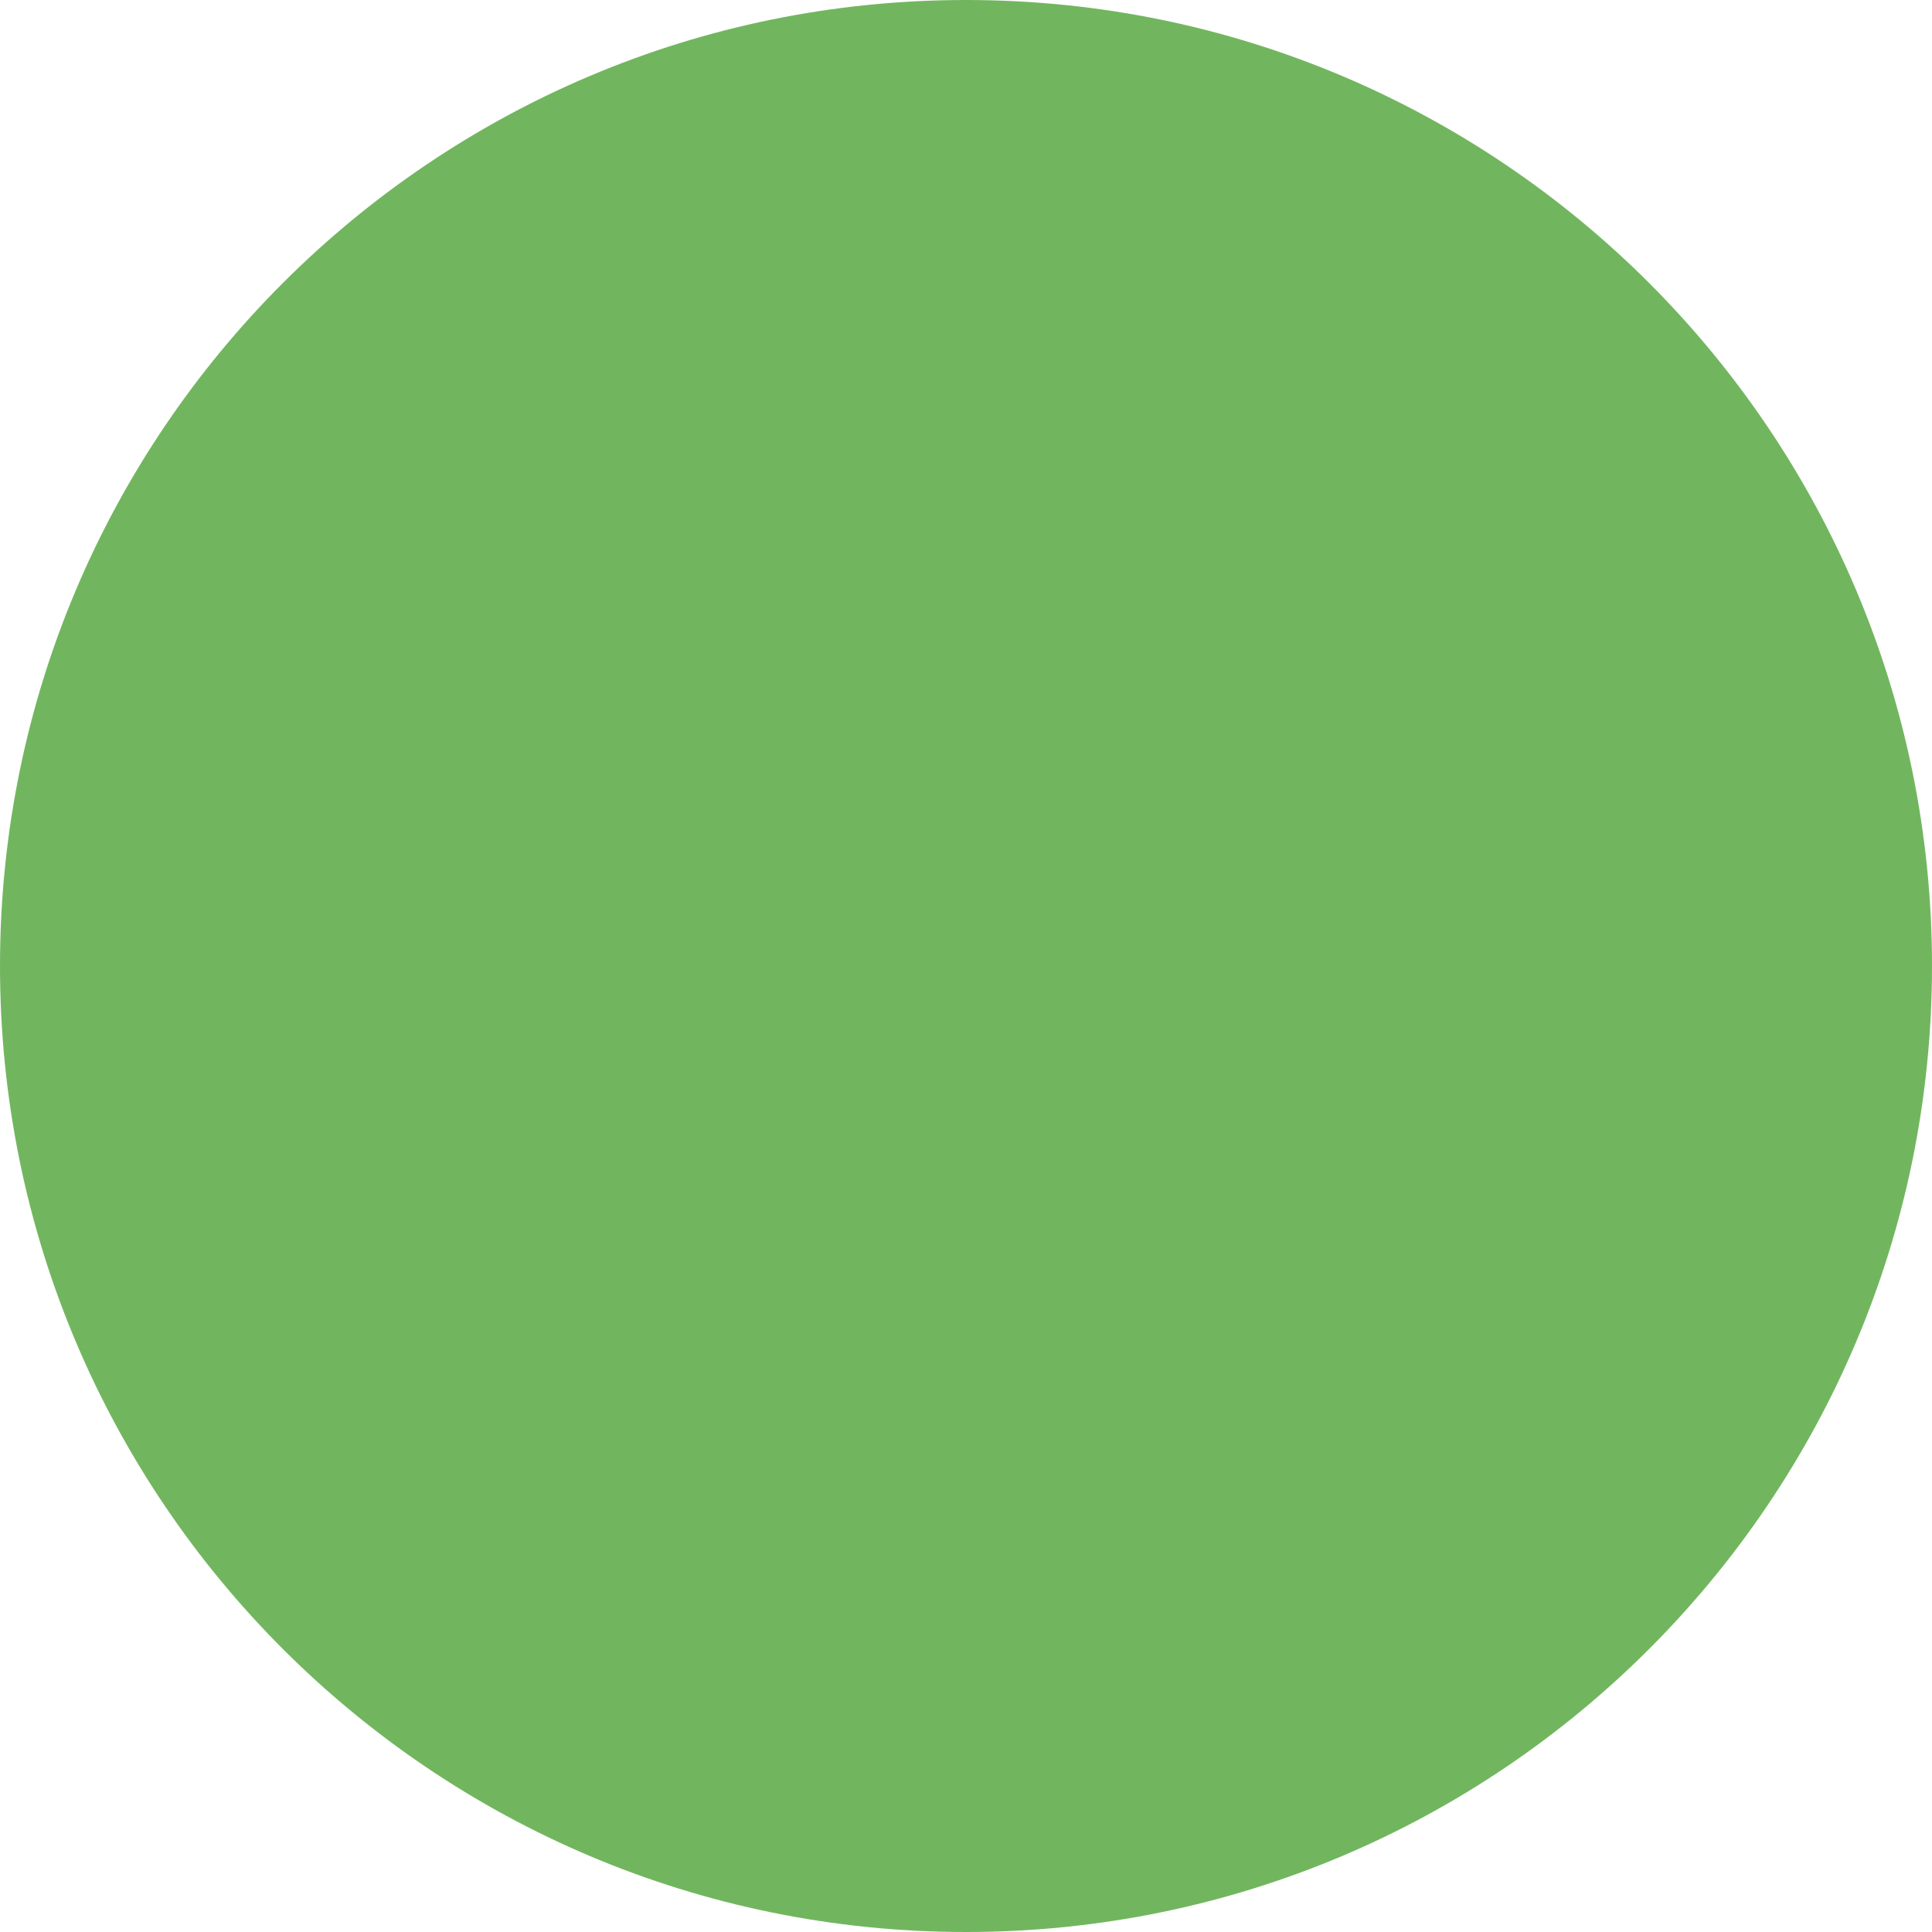
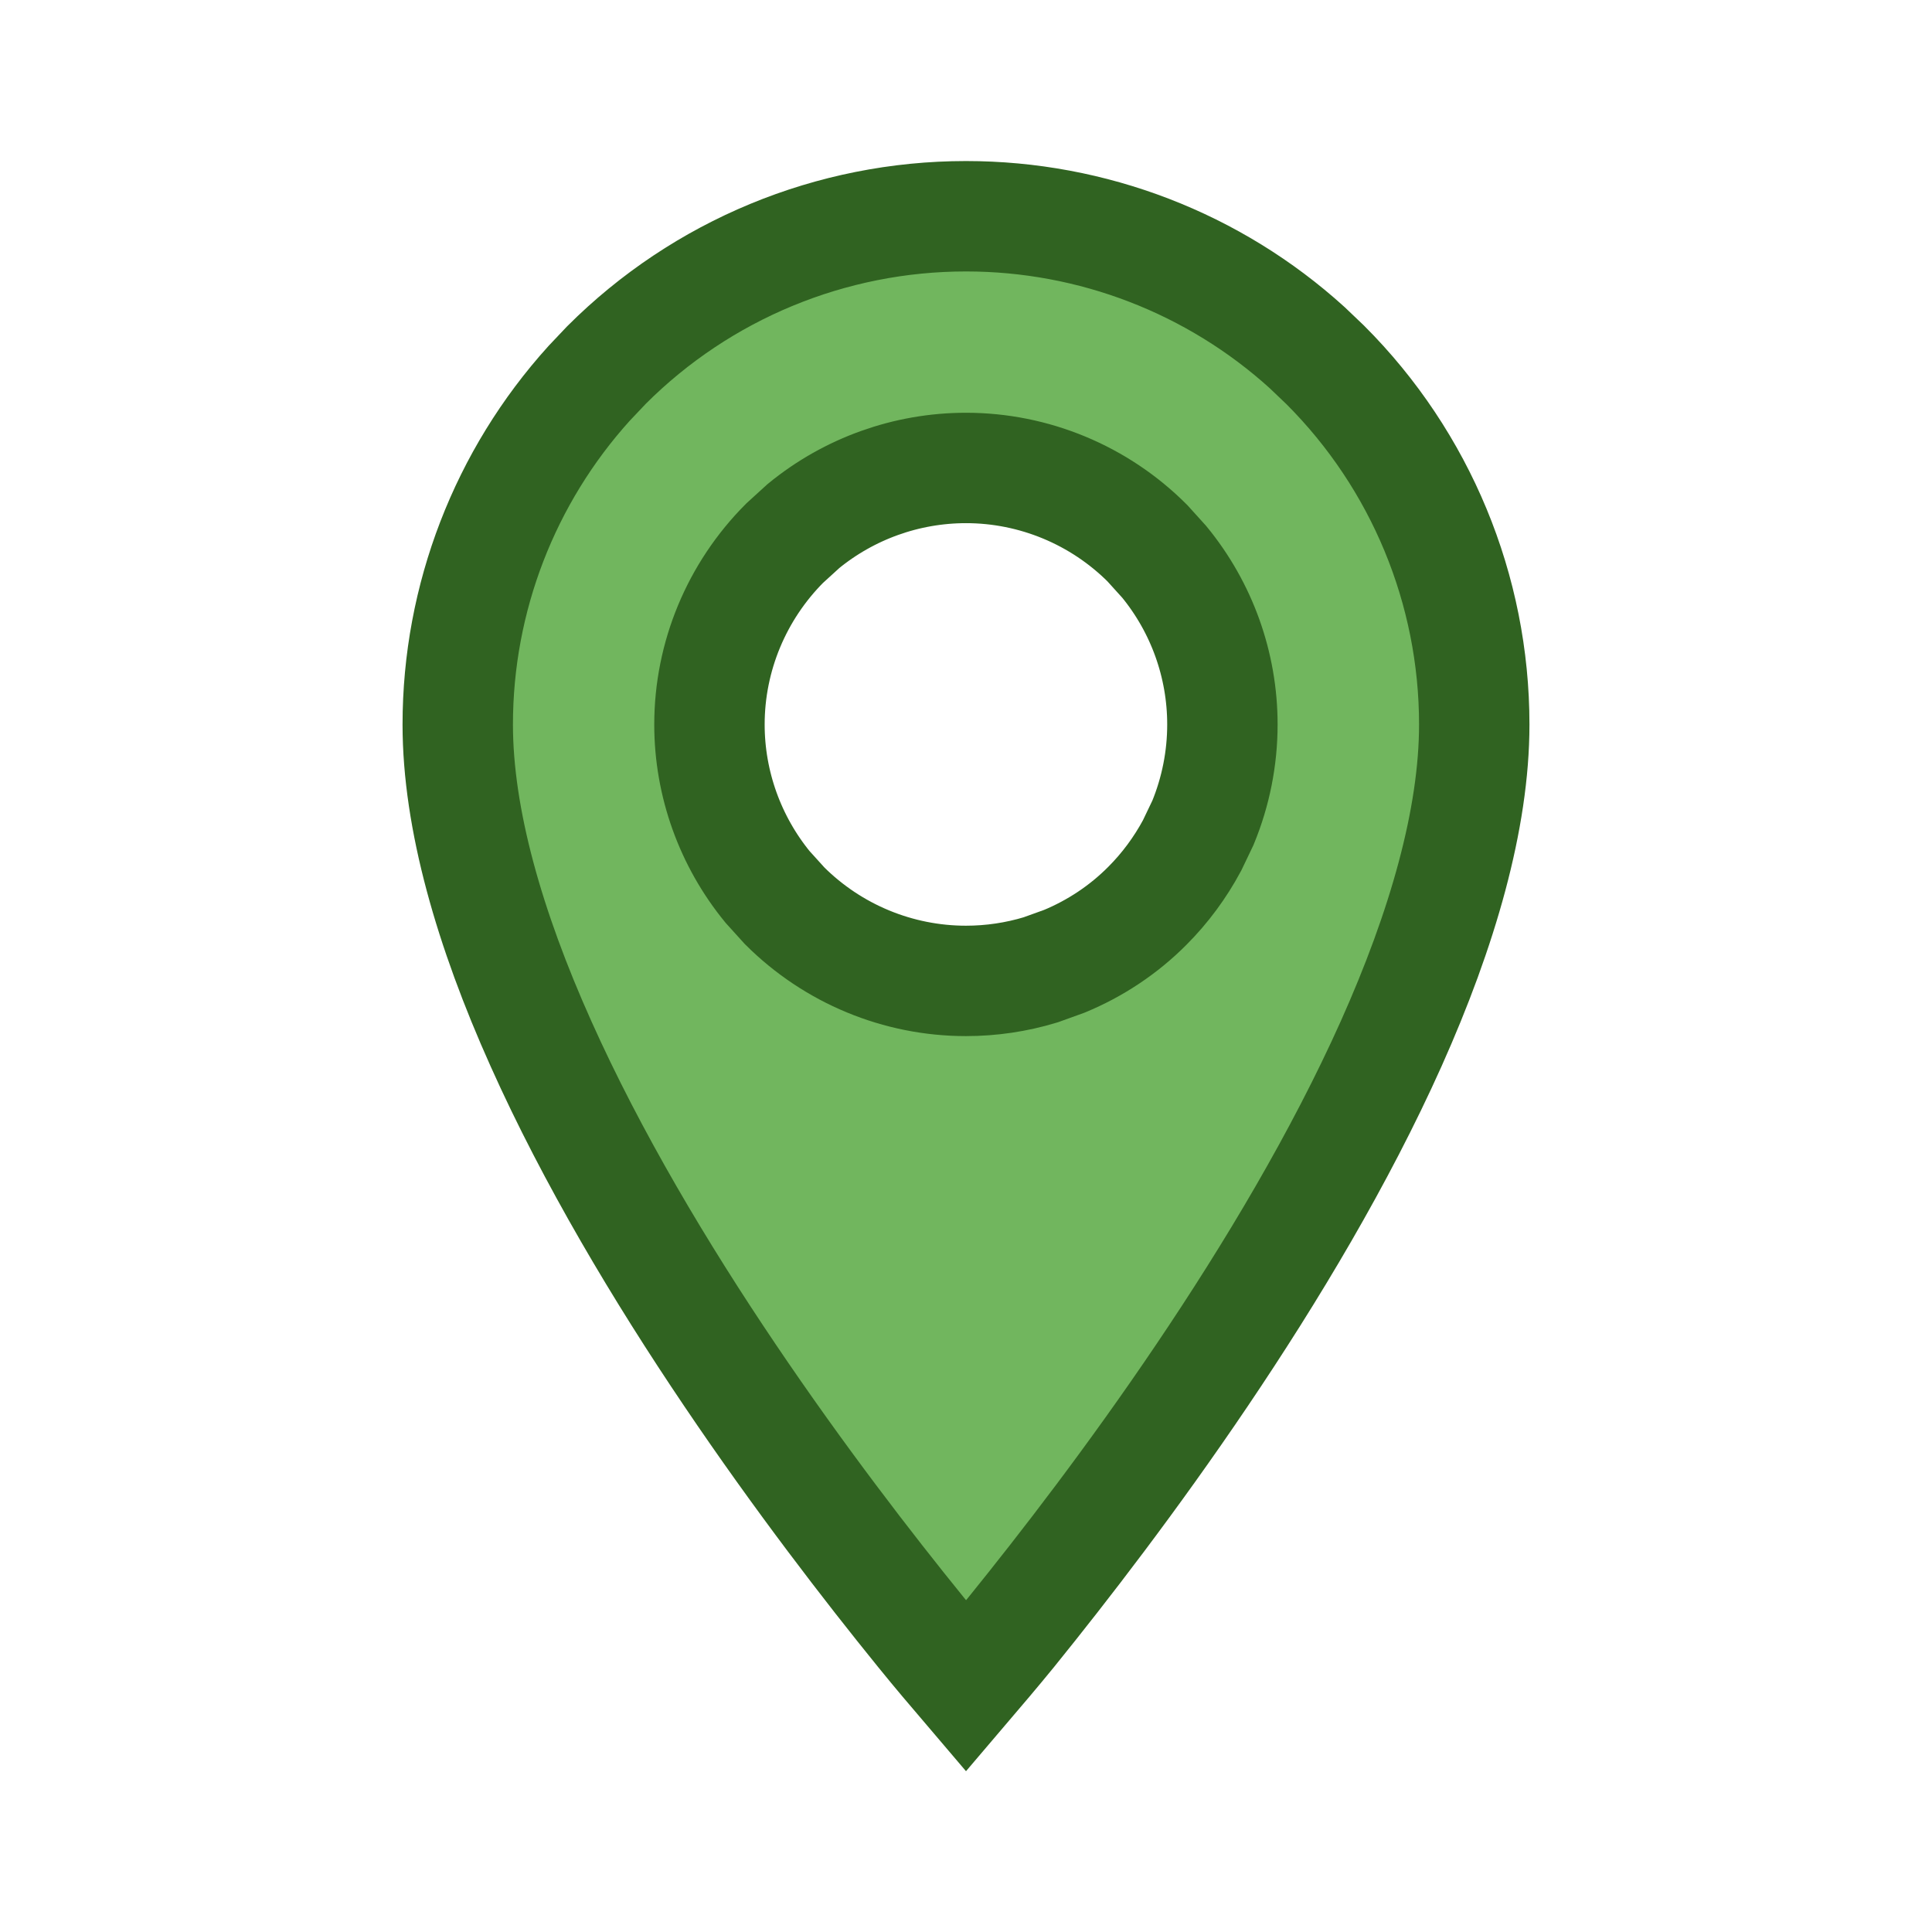
- <svg xmlns="http://www.w3.org/2000/svg" width="10" height="10" viewBox="0 0 10 10" fill="none">
-   <circle cx="5" cy="5" r="5" fill="#71B65E" />
+ <svg xmlns="http://www.w3.org/2000/svg" width="14" height="14" viewBox="0 0 14 14" fill="none">
+   <path d="M7 1.567C7.916 1.567 8.797 1.907 9.472 2.519L9.604 2.645C10.295 3.336 10.683 4.273 10.683 5.25C10.683 5.934 10.453 6.732 10.081 7.563C9.711 8.389 9.213 9.221 8.71 9.966C8.208 10.71 7.705 11.361 7.328 11.827C7.204 11.979 7.092 12.11 7 12.218C6.908 12.11 6.796 11.979 6.673 11.827C6.295 11.361 5.792 10.71 5.29 9.966C4.787 9.221 4.29 8.389 3.92 7.563C3.547 6.732 3.317 5.934 3.317 5.25C3.317 4.334 3.658 3.454 4.269 2.778L4.395 2.645C5.086 1.954 6.023 1.567 7 1.567ZM7 3.391C6.569 3.391 6.153 3.541 5.822 3.812L5.686 3.936C5.338 4.285 5.141 4.757 5.141 5.25C5.141 5.681 5.292 6.097 5.562 6.427L5.686 6.564C6.035 6.912 6.507 7.108 7 7.108C7.183 7.108 7.365 7.081 7.54 7.028L7.712 6.966C7.937 6.873 8.142 6.737 8.314 6.564C8.443 6.435 8.552 6.287 8.638 6.127L8.717 5.962C8.81 5.736 8.858 5.494 8.858 5.25C8.858 4.818 8.708 4.403 8.437 4.072L8.314 3.936C7.966 3.588 7.493 3.391 7 3.391Z" fill="#71B65E" stroke="#306321" stroke-width="0.8" />
</svg>
